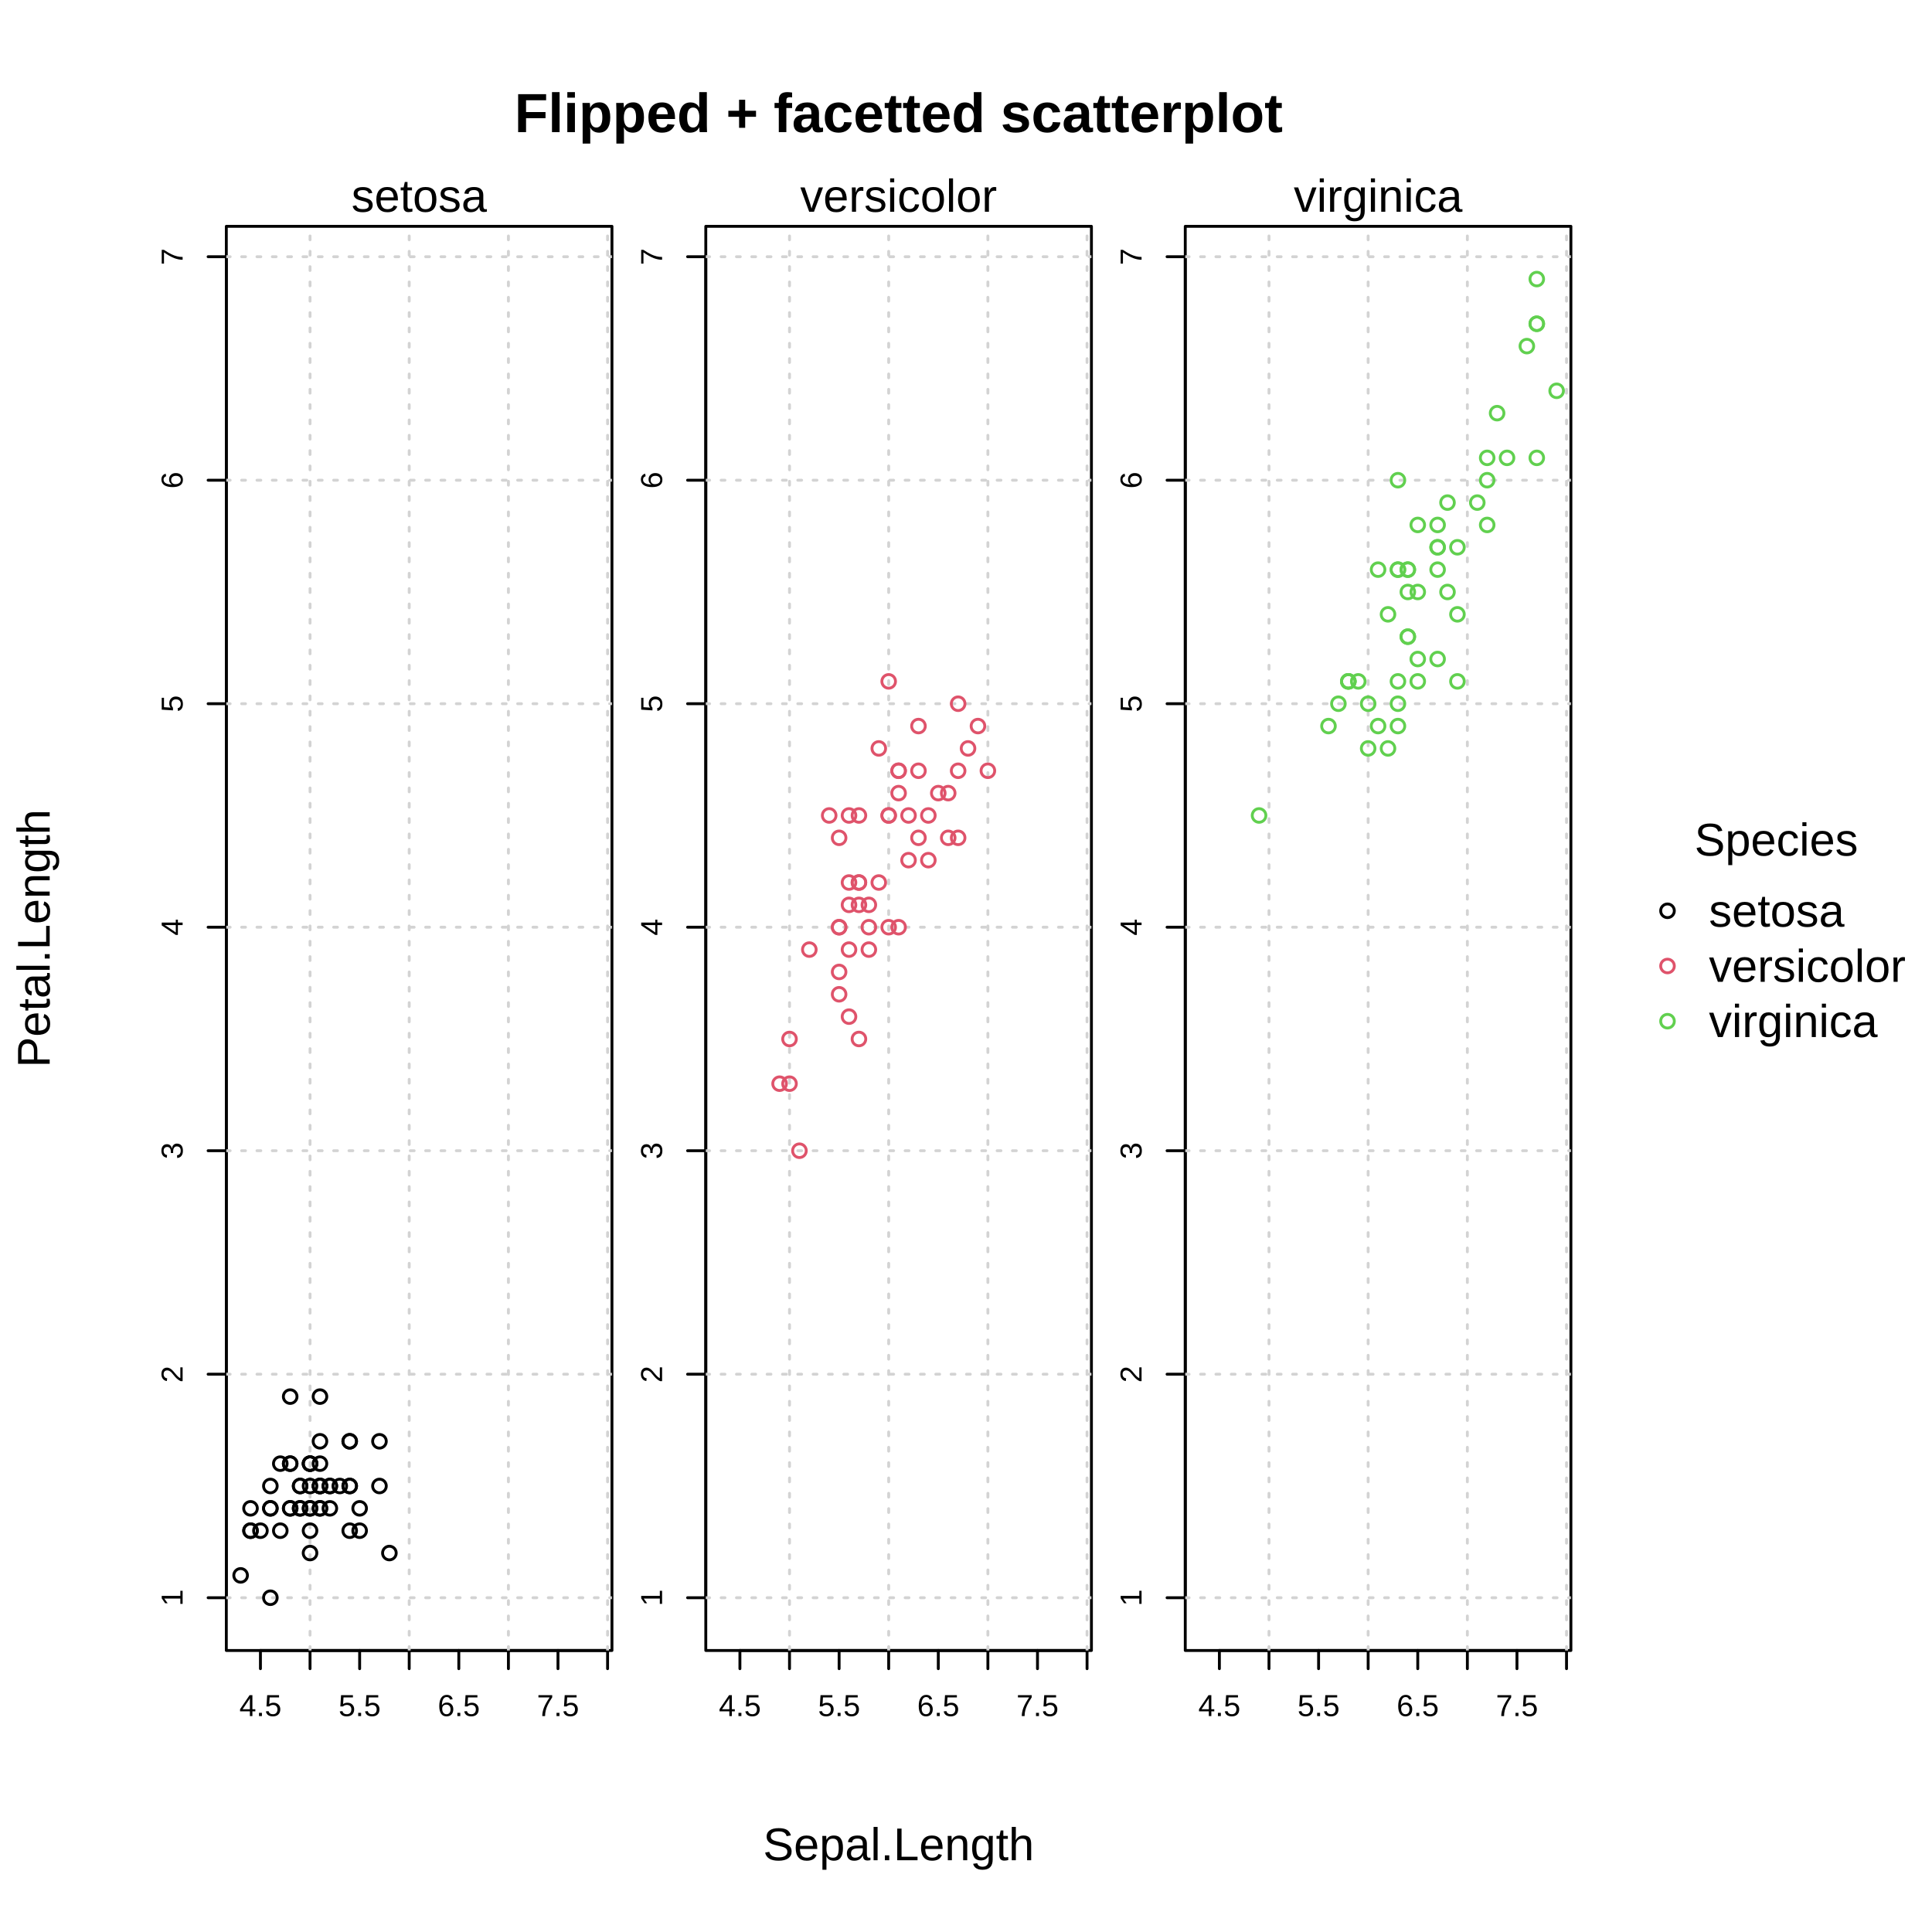
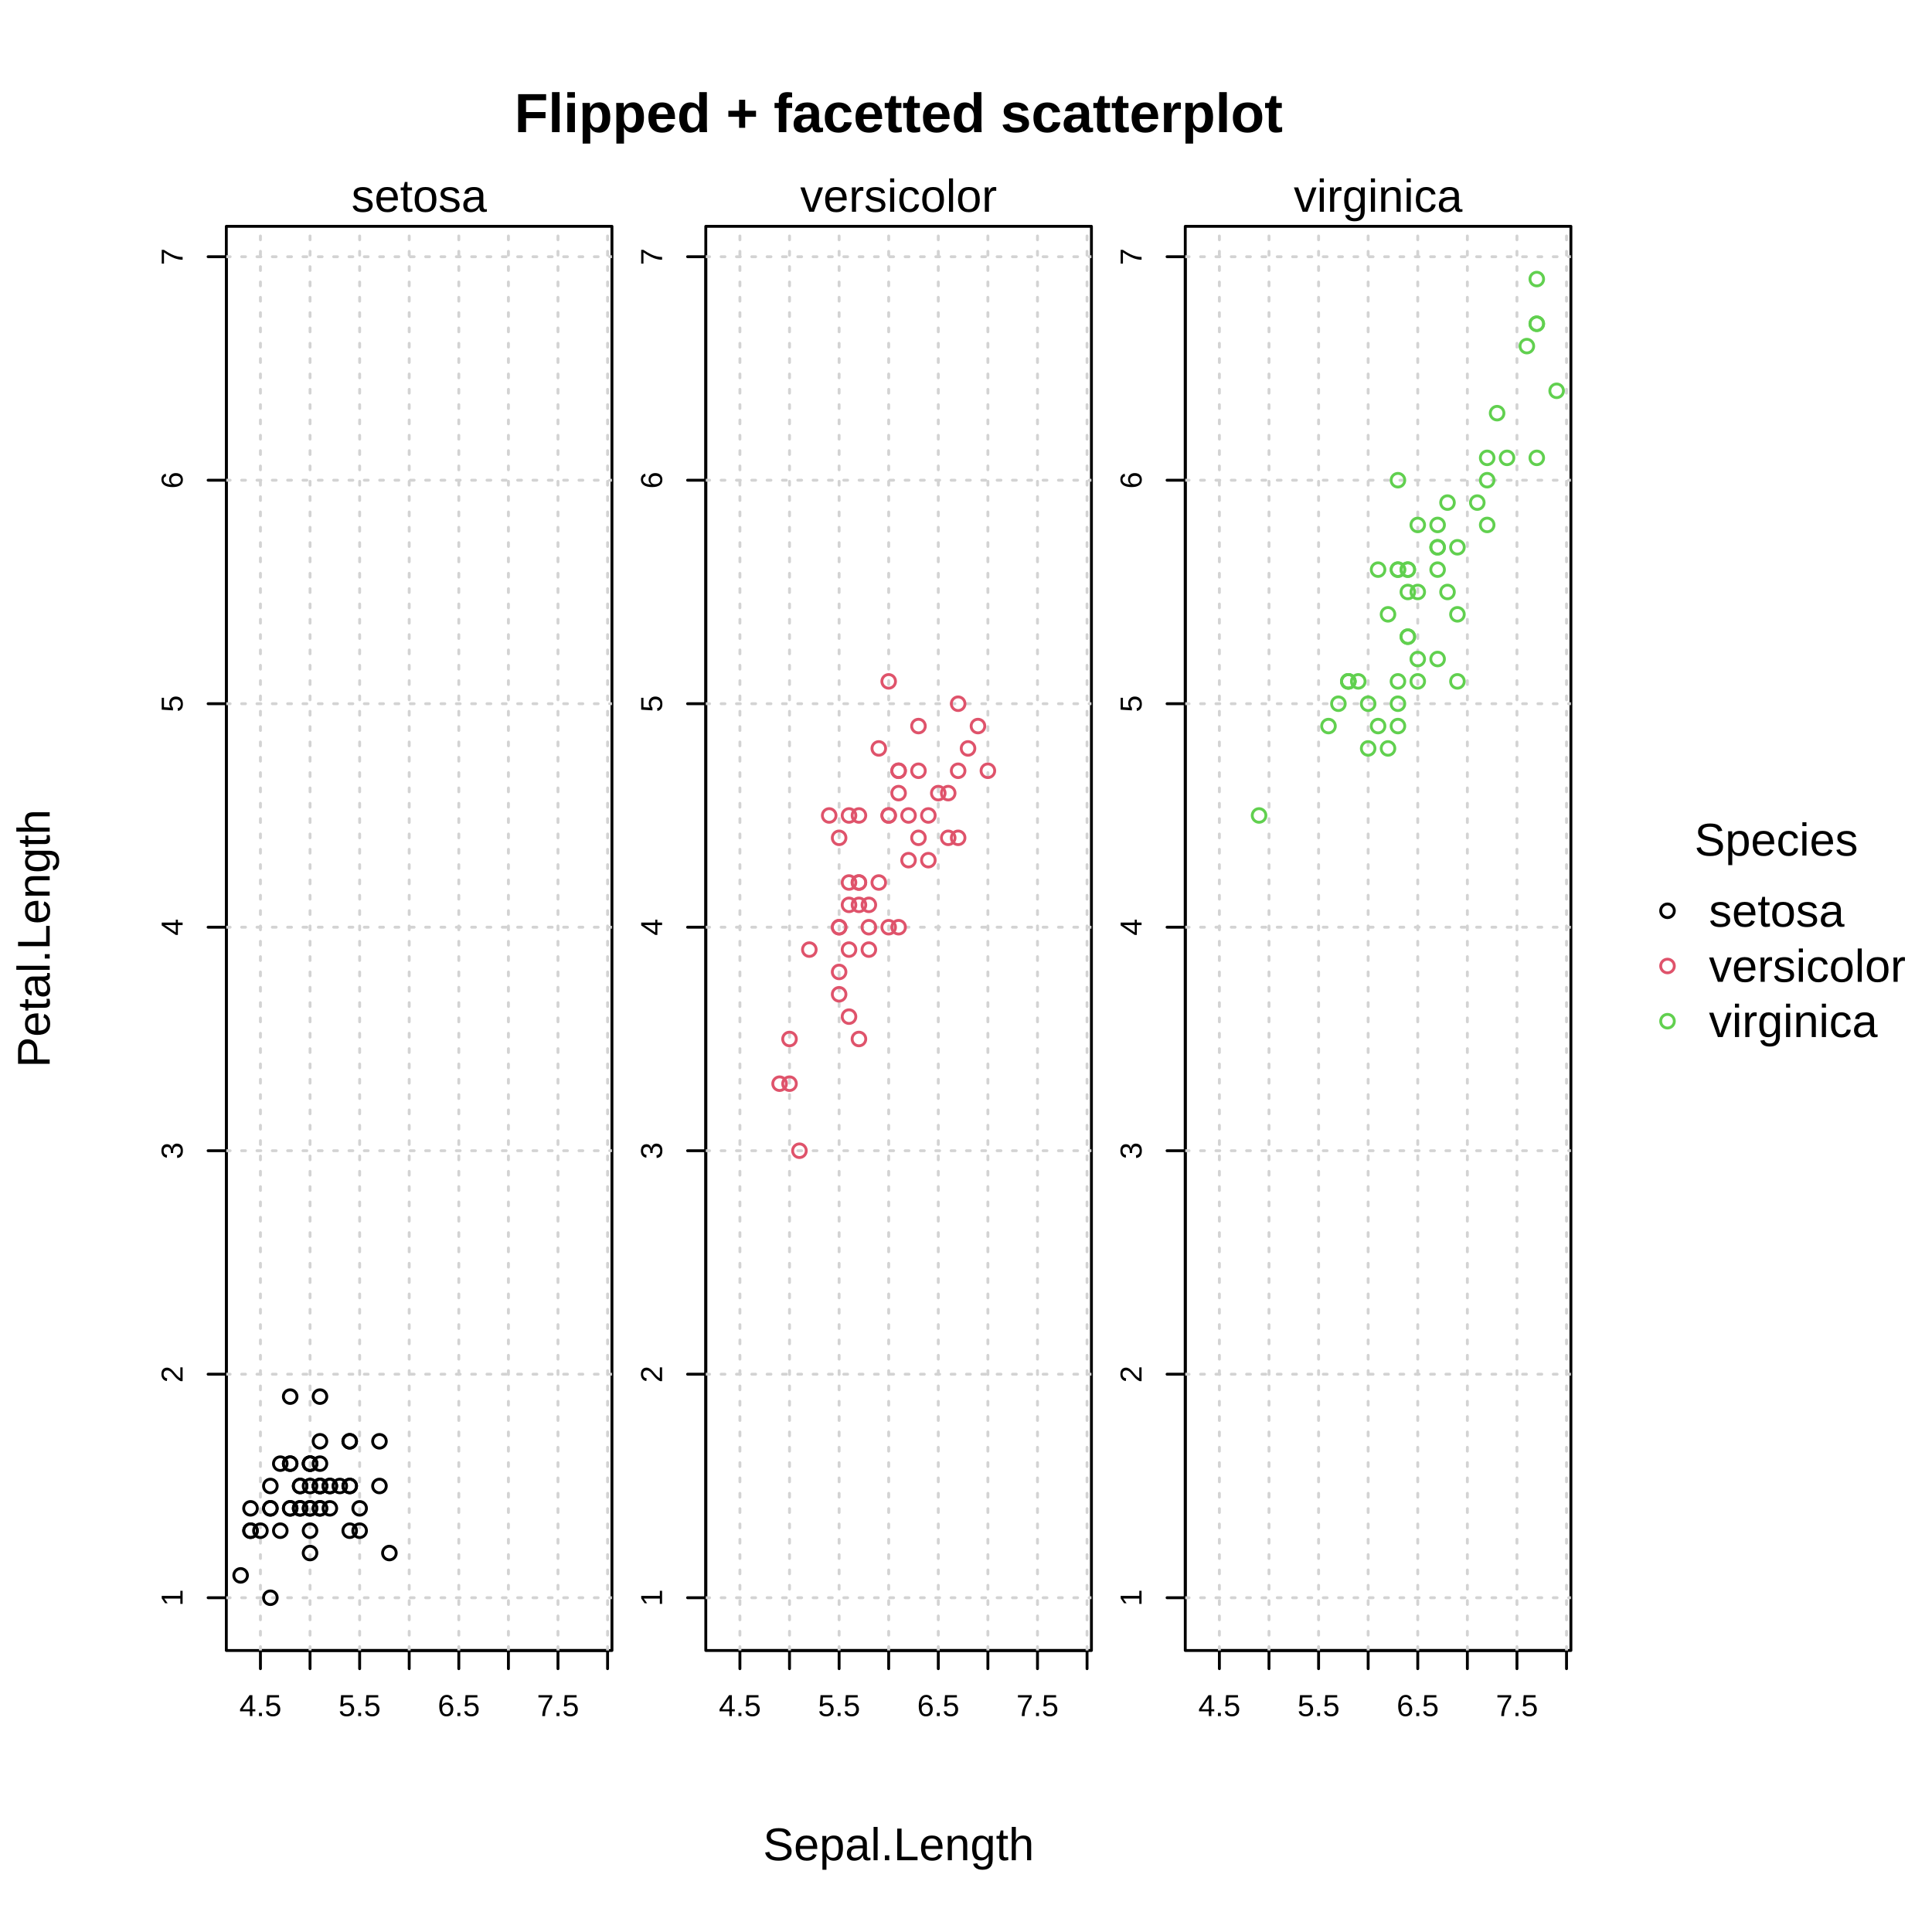
<svg xmlns="http://www.w3.org/2000/svg" class="svglite" width="504.00pt" height="504.00pt" viewBox="0 0 504.00 504.00">
  <defs>
    <style type="text/css">
    .svglite line, .svglite polyline, .svglite polygon, .svglite path, .svglite rect, .svglite circle {
      fill: none;
      stroke: #000000;
      stroke-linecap: round;
      stroke-linejoin: round;
      stroke-miterlimit: 10.00;
    }
    .svglite text {
      white-space: pre;
    }
  </style>
  </defs>
  <rect width="100%" height="100%" style="stroke: none; fill: #FFFFFF;" />
  <defs>
    <clipPath id="cpMC4wMHw1MDQuMDB8MC4wMHw1MDQuMDA=">
      <rect x="0.00" y="0.00" width="504.00" height="504.00" />
    </clipPath>
  </defs>
  <g clip-path="url(#cpMC4wMHw1MDQuMDB8MC4wMHw1MDQuMDA=)">
    <circle cx="435.00" cy="237.60" r="1.78" style="stroke-width: 0.75;" />
    <circle cx="435.00" cy="252.00" r="1.78" style="stroke-width: 0.75; stroke: #DF536B;" />
    <circle cx="435.00" cy="266.40" r="1.78" style="stroke-width: 0.75; stroke: #61D04F;" />
    <text x="463.38" y="223.20" text-anchor="middle" style="font-size: 12.00px; font-family: &quot;Liberation Sans&quot;;" textLength="42.70px" lengthAdjust="spacingAndGlyphs">Species</text>
    <text x="445.80" y="241.73" style="font-size: 12.00px; font-family: &quot;Liberation Sans&quot;;" textLength="35.37px" lengthAdjust="spacingAndGlyphs">setosa</text>
    <text x="445.80" y="256.13" style="font-size: 12.00px; font-family: &quot;Liberation Sans&quot;;" textLength="51.36px" lengthAdjust="spacingAndGlyphs">versicolor</text>
    <text x="445.80" y="270.53" style="font-size: 12.00px; font-family: &quot;Liberation Sans&quot;;" textLength="44.02px" lengthAdjust="spacingAndGlyphs">virginica</text>
  </g>
  <defs>
    <clipPath id="cpMC4wMHw0MDkuODB8MC4wMHw1MDQuMDA=">
      <rect x="0.00" y="0.00" width="409.80" height="504.00" />
    </clipPath>
  </defs>
  <g clip-path="url(#cpMC4wMHw0MDkuODB8MC4wMHw1MDQuMDA=)">
    <text x="234.42" y="34.47" text-anchor="middle" style="font-size: 14.40px; font-weight: bold; font-family: &quot;Liberation Sans&quot;;" textLength="200.35px" lengthAdjust="spacingAndGlyphs">Flipped + facetted scatterplot</text>
    <text x="234.42" y="485.28" text-anchor="middle" style="font-size: 12.00px; font-family: &quot;Liberation Sans&quot;;" textLength="70.73px" lengthAdjust="spacingAndGlyphs">Sepal.Length</text>
    <text transform="translate(12.96,244.80) rotate(-90)" text-anchor="middle" style="font-size: 12.00px; font-family: &quot;Liberation Sans&quot;;" textLength="67.39px" lengthAdjust="spacingAndGlyphs">Petal.Length</text>
  </g>
  <defs>
    <clipPath id="cpNTkuMDR8MTU5LjY0fDU5LjA0fDQzMC41Ng==">
      <rect x="59.04" y="59.04" width="100.60" height="371.52" />
    </clipPath>
  </defs>
  <g clip-path="url(#cpNTkuMDR8MTU5LjY0fDU5LjA0fDQzMC41Ng==)">
</g>
  <g clip-path="url(#cpMC4wMHw1MDQuMDB8MC4wMHw1MDQuMDA=)">
    <line x1="67.94" y1="430.56" x2="158.50" y2="430.56" style="stroke-width: 0.75;" />
    <line x1="67.94" y1="430.56" x2="67.94" y2="435.31" style="stroke-width: 0.75;" />
    <line x1="80.88" y1="430.56" x2="80.88" y2="435.31" style="stroke-width: 0.75;" />
    <line x1="93.82" y1="430.56" x2="93.82" y2="435.31" style="stroke-width: 0.75;" />
    <line x1="106.75" y1="430.56" x2="106.75" y2="435.31" style="stroke-width: 0.75;" />
    <line x1="119.69" y1="430.56" x2="119.69" y2="435.31" style="stroke-width: 0.75;" />
    <line x1="132.63" y1="430.56" x2="132.63" y2="435.31" style="stroke-width: 0.75;" />
    <line x1="145.56" y1="430.56" x2="145.56" y2="435.31" style="stroke-width: 0.75;" />
    <line x1="158.50" y1="430.56" x2="158.50" y2="435.31" style="stroke-width: 0.75;" />
    <text x="67.94" y="447.67" text-anchor="middle" style="font-size: 7.92px; font-family: &quot;Liberation Sans&quot;;" textLength="10.99px" lengthAdjust="spacingAndGlyphs">4.5</text>
    <text x="93.82" y="447.67" text-anchor="middle" style="font-size: 7.92px; font-family: &quot;Liberation Sans&quot;;" textLength="10.99px" lengthAdjust="spacingAndGlyphs">5.5</text>
    <text x="119.69" y="447.67" text-anchor="middle" style="font-size: 7.92px; font-family: &quot;Liberation Sans&quot;;" textLength="10.99px" lengthAdjust="spacingAndGlyphs">6.5</text>
    <text x="145.56" y="447.67" text-anchor="middle" style="font-size: 7.92px; font-family: &quot;Liberation Sans&quot;;" textLength="10.99px" lengthAdjust="spacingAndGlyphs">7.5</text>
    <line x1="59.04" y1="416.80" x2="59.04" y2="66.97" style="stroke-width: 0.75;" />
    <line x1="59.04" y1="416.80" x2="54.29" y2="416.80" style="stroke-width: 0.75;" />
    <line x1="59.04" y1="358.49" x2="54.29" y2="358.49" style="stroke-width: 0.75;" />
    <line x1="59.04" y1="300.19" x2="54.29" y2="300.19" style="stroke-width: 0.75;" />
    <line x1="59.04" y1="241.88" x2="54.29" y2="241.88" style="stroke-width: 0.75;" />
    <line x1="59.04" y1="183.58" x2="54.29" y2="183.58" style="stroke-width: 0.75;" />
    <line x1="59.04" y1="125.27" x2="54.29" y2="125.27" style="stroke-width: 0.75;" />
    <line x1="59.04" y1="66.97" x2="54.29" y2="66.97" style="stroke-width: 0.75;" />
    <text transform="translate(47.64,416.80) rotate(-90)" text-anchor="middle" style="font-size: 7.92px; font-family: &quot;Liberation Sans&quot;;" textLength="4.40px" lengthAdjust="spacingAndGlyphs">1</text>
    <text transform="translate(47.64,358.49) rotate(-90)" text-anchor="middle" style="font-size: 7.92px; font-family: &quot;Liberation Sans&quot;;" textLength="4.40px" lengthAdjust="spacingAndGlyphs">2</text>
    <text transform="translate(47.64,300.19) rotate(-90)" text-anchor="middle" style="font-size: 7.92px; font-family: &quot;Liberation Sans&quot;;" textLength="4.40px" lengthAdjust="spacingAndGlyphs">3</text>
    <text transform="translate(47.64,241.88) rotate(-90)" text-anchor="middle" style="font-size: 7.92px; font-family: &quot;Liberation Sans&quot;;" textLength="4.40px" lengthAdjust="spacingAndGlyphs">4</text>
    <text transform="translate(47.64,183.58) rotate(-90)" text-anchor="middle" style="font-size: 7.92px; font-family: &quot;Liberation Sans&quot;;" textLength="4.40px" lengthAdjust="spacingAndGlyphs">5</text>
    <text transform="translate(47.64,125.27) rotate(-90)" text-anchor="middle" style="font-size: 7.92px; font-family: &quot;Liberation Sans&quot;;" textLength="4.40px" lengthAdjust="spacingAndGlyphs">6</text>
    <text transform="translate(47.64,66.97) rotate(-90)" text-anchor="middle" style="font-size: 7.92px; font-family: &quot;Liberation Sans&quot;;" textLength="4.40px" lengthAdjust="spacingAndGlyphs">7</text>
    <rect x="59.04" y="43.20" width="100.60" height="15.84" style="stroke-width: 0.75; stroke: none;" />
    <text x="109.34" y="55.24" text-anchor="middle" style="font-size: 12.00px; font-family: &quot;Liberation Sans&quot;;" textLength="35.37px" lengthAdjust="spacingAndGlyphs">setosa</text>
    <polygon points="59.04,430.56 159.64,430.56 159.64,59.04 59.04,59.04 " style="stroke-width: 0.75;" />
  </g>
  <g clip-path="url(#cpNTkuMDR8MTU5LjY0fDU5LjA0fDQzMC41Ng==)">
-     <line x1="55.00" y1="430.56" x2="55.00" y2="59.04" style="stroke-width: 0.75; stroke: #D3D3D3; stroke-dasharray: 1.00,3.00;" />
+     <line x1="67.94" y1="430.56" x2="67.94" y2="59.04" style="stroke-width: 0.75; stroke: #D3D3D3; stroke-dasharray: 1.00,3.00;" />
    <line x1="80.88" y1="430.56" x2="80.88" y2="59.04" style="stroke-width: 0.75; stroke: #D3D3D3; stroke-dasharray: 1.00,3.00;" />
+     <line x1="93.82" y1="430.56" x2="93.82" y2="59.04" style="stroke-width: 0.75; stroke: #D3D3D3; stroke-dasharray: 1.00,3.00;" />
    <line x1="106.75" y1="430.56" x2="106.75" y2="59.04" style="stroke-width: 0.75; stroke: #D3D3D3; stroke-dasharray: 1.00,3.00;" />
+     <line x1="119.69" y1="430.56" x2="119.69" y2="59.04" style="stroke-width: 0.75; stroke: #D3D3D3; stroke-dasharray: 1.00,3.00;" />
    <line x1="132.63" y1="430.56" x2="132.63" y2="59.04" style="stroke-width: 0.75; stroke: #D3D3D3; stroke-dasharray: 1.00,3.00;" />
+     <line x1="145.56" y1="430.56" x2="145.56" y2="59.04" style="stroke-width: 0.75; stroke: #D3D3D3; stroke-dasharray: 1.00,3.00;" />
    <line x1="158.50" y1="430.56" x2="158.50" y2="59.04" style="stroke-width: 0.75; stroke: #D3D3D3; stroke-dasharray: 1.00,3.00;" />
    <line x1="59.04" y1="416.80" x2="159.64" y2="416.80" style="stroke-width: 0.75; stroke: #D3D3D3; stroke-dasharray: 1.00,3.00;" />
    <line x1="59.04" y1="358.49" x2="159.64" y2="358.49" style="stroke-width: 0.75; stroke: #D3D3D3; stroke-dasharray: 1.00,3.00;" />
    <line x1="59.04" y1="300.19" x2="159.64" y2="300.19" style="stroke-width: 0.75; stroke: #D3D3D3; stroke-dasharray: 1.00,3.00;" />
    <line x1="59.04" y1="241.88" x2="159.64" y2="241.88" style="stroke-width: 0.75; stroke: #D3D3D3; stroke-dasharray: 1.00,3.00;" />
    <line x1="59.04" y1="183.58" x2="159.64" y2="183.58" style="stroke-width: 0.75; stroke: #D3D3D3; stroke-dasharray: 1.00,3.00;" />
    <line x1="59.04" y1="125.27" x2="159.64" y2="125.27" style="stroke-width: 0.75; stroke: #D3D3D3; stroke-dasharray: 1.00,3.00;" />
    <line x1="59.04" y1="66.97" x2="159.64" y2="66.97" style="stroke-width: 0.75; stroke: #D3D3D3; stroke-dasharray: 1.00,3.00;" />
  </g>
  <defs>
    <clipPath id="cpMTg0LjEyfDI4NC43Mnw1OS4wNHw0MzAuNTY=">
      <rect x="184.12" y="59.04" width="100.60" height="371.52" />
    </clipPath>
  </defs>
  <g clip-path="url(#cpMTg0LjEyfDI4NC43Mnw1OS4wNHw0MzAuNTY=)">
</g>
  <g clip-path="url(#cpMC4wMHw1MDQuMDB8MC4wMHw1MDQuMDA=)">
    <line x1="193.02" y1="430.56" x2="283.58" y2="430.56" style="stroke-width: 0.75;" />
    <line x1="193.02" y1="430.56" x2="193.02" y2="435.31" style="stroke-width: 0.75;" />
    <line x1="205.96" y1="430.56" x2="205.96" y2="435.31" style="stroke-width: 0.75;" />
    <line x1="218.90" y1="430.56" x2="218.90" y2="435.31" style="stroke-width: 0.75;" />
    <line x1="231.83" y1="430.56" x2="231.83" y2="435.31" style="stroke-width: 0.75;" />
    <line x1="244.77" y1="430.56" x2="244.77" y2="435.31" style="stroke-width: 0.75;" />
    <line x1="257.71" y1="430.56" x2="257.71" y2="435.31" style="stroke-width: 0.75;" />
    <line x1="270.65" y1="430.56" x2="270.65" y2="435.31" style="stroke-width: 0.75;" />
    <line x1="283.58" y1="430.56" x2="283.58" y2="435.31" style="stroke-width: 0.75;" />
    <text x="193.02" y="447.67" text-anchor="middle" style="font-size: 7.92px; font-family: &quot;Liberation Sans&quot;;" textLength="10.99px" lengthAdjust="spacingAndGlyphs">4.5</text>
    <text x="218.90" y="447.67" text-anchor="middle" style="font-size: 7.92px; font-family: &quot;Liberation Sans&quot;;" textLength="10.99px" lengthAdjust="spacingAndGlyphs">5.5</text>
    <text x="244.77" y="447.67" text-anchor="middle" style="font-size: 7.92px; font-family: &quot;Liberation Sans&quot;;" textLength="10.99px" lengthAdjust="spacingAndGlyphs">6.5</text>
    <text x="270.65" y="447.67" text-anchor="middle" style="font-size: 7.92px; font-family: &quot;Liberation Sans&quot;;" textLength="10.99px" lengthAdjust="spacingAndGlyphs">7.5</text>
    <line x1="184.12" y1="416.80" x2="184.12" y2="66.97" style="stroke-width: 0.75;" />
    <line x1="184.12" y1="416.80" x2="179.37" y2="416.80" style="stroke-width: 0.75;" />
    <line x1="184.12" y1="358.49" x2="179.37" y2="358.49" style="stroke-width: 0.75;" />
    <line x1="184.12" y1="300.19" x2="179.37" y2="300.19" style="stroke-width: 0.75;" />
    <line x1="184.12" y1="241.88" x2="179.37" y2="241.88" style="stroke-width: 0.75;" />
    <line x1="184.12" y1="183.58" x2="179.37" y2="183.58" style="stroke-width: 0.75;" />
    <line x1="184.12" y1="125.27" x2="179.37" y2="125.27" style="stroke-width: 0.75;" />
    <line x1="184.12" y1="66.97" x2="179.37" y2="66.97" style="stroke-width: 0.75;" />
    <text transform="translate(172.72,416.80) rotate(-90)" text-anchor="middle" style="font-size: 7.92px; font-family: &quot;Liberation Sans&quot;;" textLength="4.40px" lengthAdjust="spacingAndGlyphs">1</text>
    <text transform="translate(172.72,358.49) rotate(-90)" text-anchor="middle" style="font-size: 7.92px; font-family: &quot;Liberation Sans&quot;;" textLength="4.40px" lengthAdjust="spacingAndGlyphs">2</text>
    <text transform="translate(172.72,300.19) rotate(-90)" text-anchor="middle" style="font-size: 7.92px; font-family: &quot;Liberation Sans&quot;;" textLength="4.40px" lengthAdjust="spacingAndGlyphs">3</text>
    <text transform="translate(172.72,241.88) rotate(-90)" text-anchor="middle" style="font-size: 7.92px; font-family: &quot;Liberation Sans&quot;;" textLength="4.40px" lengthAdjust="spacingAndGlyphs">4</text>
    <text transform="translate(172.72,183.58) rotate(-90)" text-anchor="middle" style="font-size: 7.92px; font-family: &quot;Liberation Sans&quot;;" textLength="4.40px" lengthAdjust="spacingAndGlyphs">5</text>
    <text transform="translate(172.72,125.27) rotate(-90)" text-anchor="middle" style="font-size: 7.92px; font-family: &quot;Liberation Sans&quot;;" textLength="4.40px" lengthAdjust="spacingAndGlyphs">6</text>
    <text transform="translate(172.72,66.97) rotate(-90)" text-anchor="middle" style="font-size: 7.92px; font-family: &quot;Liberation Sans&quot;;" textLength="4.40px" lengthAdjust="spacingAndGlyphs">7</text>
    <rect x="184.12" y="43.20" width="100.60" height="15.84" style="stroke-width: 0.75; stroke: none;" />
    <text x="234.42" y="55.24" text-anchor="middle" style="font-size: 12.00px; font-family: &quot;Liberation Sans&quot;;" textLength="51.36px" lengthAdjust="spacingAndGlyphs">versicolor</text>
    <polygon points="184.12,430.56 284.72,430.56 284.72,59.04 184.12,59.04 " style="stroke-width: 0.75;" />
  </g>
  <g clip-path="url(#cpMTg0LjEyfDI4NC43Mnw1OS4wNHw0MzAuNTY=)">
-     <line x1="180.08" y1="430.56" x2="180.08" y2="59.04" style="stroke-width: 0.75; stroke: #D3D3D3; stroke-dasharray: 1.00,3.00;" />
+     <line x1="193.02" y1="430.56" x2="193.02" y2="59.04" style="stroke-width: 0.75; stroke: #D3D3D3; stroke-dasharray: 1.00,3.00;" />
    <line x1="205.96" y1="430.56" x2="205.96" y2="59.04" style="stroke-width: 0.75; stroke: #D3D3D3; stroke-dasharray: 1.00,3.00;" />
+     <line x1="218.90" y1="430.56" x2="218.90" y2="59.04" style="stroke-width: 0.75; stroke: #D3D3D3; stroke-dasharray: 1.00,3.00;" />
    <line x1="231.83" y1="430.56" x2="231.83" y2="59.04" style="stroke-width: 0.75; stroke: #D3D3D3; stroke-dasharray: 1.00,3.00;" />
+     <line x1="244.77" y1="430.56" x2="244.77" y2="59.04" style="stroke-width: 0.75; stroke: #D3D3D3; stroke-dasharray: 1.00,3.00;" />
    <line x1="257.71" y1="430.56" x2="257.71" y2="59.04" style="stroke-width: 0.75; stroke: #D3D3D3; stroke-dasharray: 1.00,3.00;" />
+     <line x1="270.65" y1="430.56" x2="270.65" y2="59.04" style="stroke-width: 0.75; stroke: #D3D3D3; stroke-dasharray: 1.00,3.00;" />
    <line x1="283.58" y1="430.56" x2="283.58" y2="59.04" style="stroke-width: 0.75; stroke: #D3D3D3; stroke-dasharray: 1.00,3.00;" />
    <line x1="184.12" y1="416.80" x2="284.72" y2="416.80" style="stroke-width: 0.75; stroke: #D3D3D3; stroke-dasharray: 1.00,3.00;" />
    <line x1="184.12" y1="358.49" x2="284.72" y2="358.49" style="stroke-width: 0.75; stroke: #D3D3D3; stroke-dasharray: 1.00,3.00;" />
    <line x1="184.12" y1="300.19" x2="284.72" y2="300.19" style="stroke-width: 0.75; stroke: #D3D3D3; stroke-dasharray: 1.00,3.00;" />
    <line x1="184.12" y1="241.88" x2="284.72" y2="241.88" style="stroke-width: 0.75; stroke: #D3D3D3; stroke-dasharray: 1.00,3.00;" />
    <line x1="184.12" y1="183.58" x2="284.72" y2="183.58" style="stroke-width: 0.75; stroke: #D3D3D3; stroke-dasharray: 1.00,3.00;" />
    <line x1="184.12" y1="125.27" x2="284.72" y2="125.27" style="stroke-width: 0.75; stroke: #D3D3D3; stroke-dasharray: 1.00,3.00;" />
    <line x1="184.12" y1="66.97" x2="284.72" y2="66.97" style="stroke-width: 0.75; stroke: #D3D3D3; stroke-dasharray: 1.00,3.00;" />
  </g>
  <defs>
    <clipPath id="cpMzA5LjIwfDQwOS44MHw1OS4wNHw0MzAuNTY=">
      <rect x="309.20" y="59.04" width="100.60" height="371.52" />
    </clipPath>
  </defs>
  <g clip-path="url(#cpMzA5LjIwfDQwOS44MHw1OS4wNHw0MzAuNTY=)">
</g>
  <g clip-path="url(#cpMC4wMHw1MDQuMDB8MC4wMHw1MDQuMDA=)">
    <line x1="318.10" y1="430.56" x2="408.66" y2="430.56" style="stroke-width: 0.75;" />
    <line x1="318.10" y1="430.56" x2="318.10" y2="435.31" style="stroke-width: 0.75;" />
    <line x1="331.04" y1="430.56" x2="331.04" y2="435.31" style="stroke-width: 0.75;" />
    <line x1="343.98" y1="430.56" x2="343.98" y2="435.31" style="stroke-width: 0.75;" />
    <line x1="356.91" y1="430.56" x2="356.91" y2="435.31" style="stroke-width: 0.75;" />
    <line x1="369.85" y1="430.56" x2="369.85" y2="435.31" style="stroke-width: 0.75;" />
    <line x1="382.79" y1="430.56" x2="382.79" y2="435.31" style="stroke-width: 0.75;" />
    <line x1="395.73" y1="430.56" x2="395.73" y2="435.31" style="stroke-width: 0.75;" />
    <line x1="408.66" y1="430.56" x2="408.66" y2="435.31" style="stroke-width: 0.75;" />
    <text x="318.10" y="447.67" text-anchor="middle" style="font-size: 7.92px; font-family: &quot;Liberation Sans&quot;;" textLength="10.99px" lengthAdjust="spacingAndGlyphs">4.5</text>
    <text x="343.98" y="447.67" text-anchor="middle" style="font-size: 7.92px; font-family: &quot;Liberation Sans&quot;;" textLength="10.99px" lengthAdjust="spacingAndGlyphs">5.5</text>
    <text x="369.85" y="447.67" text-anchor="middle" style="font-size: 7.92px; font-family: &quot;Liberation Sans&quot;;" textLength="10.99px" lengthAdjust="spacingAndGlyphs">6.5</text>
    <text x="395.73" y="447.67" text-anchor="middle" style="font-size: 7.92px; font-family: &quot;Liberation Sans&quot;;" textLength="10.99px" lengthAdjust="spacingAndGlyphs">7.5</text>
    <line x1="309.20" y1="416.80" x2="309.20" y2="66.97" style="stroke-width: 0.75;" />
    <line x1="309.20" y1="416.80" x2="304.45" y2="416.80" style="stroke-width: 0.75;" />
    <line x1="309.20" y1="358.49" x2="304.45" y2="358.49" style="stroke-width: 0.75;" />
    <line x1="309.20" y1="300.19" x2="304.45" y2="300.19" style="stroke-width: 0.75;" />
    <line x1="309.20" y1="241.88" x2="304.45" y2="241.88" style="stroke-width: 0.75;" />
    <line x1="309.20" y1="183.58" x2="304.45" y2="183.58" style="stroke-width: 0.75;" />
    <line x1="309.20" y1="125.27" x2="304.45" y2="125.27" style="stroke-width: 0.75;" />
    <line x1="309.20" y1="66.97" x2="304.45" y2="66.97" style="stroke-width: 0.75;" />
    <text transform="translate(297.80,416.80) rotate(-90)" text-anchor="middle" style="font-size: 7.92px; font-family: &quot;Liberation Sans&quot;;" textLength="4.40px" lengthAdjust="spacingAndGlyphs">1</text>
    <text transform="translate(297.80,358.49) rotate(-90)" text-anchor="middle" style="font-size: 7.92px; font-family: &quot;Liberation Sans&quot;;" textLength="4.40px" lengthAdjust="spacingAndGlyphs">2</text>
    <text transform="translate(297.80,300.19) rotate(-90)" text-anchor="middle" style="font-size: 7.92px; font-family: &quot;Liberation Sans&quot;;" textLength="4.40px" lengthAdjust="spacingAndGlyphs">3</text>
    <text transform="translate(297.80,241.88) rotate(-90)" text-anchor="middle" style="font-size: 7.92px; font-family: &quot;Liberation Sans&quot;;" textLength="4.40px" lengthAdjust="spacingAndGlyphs">4</text>
    <text transform="translate(297.80,183.58) rotate(-90)" text-anchor="middle" style="font-size: 7.92px; font-family: &quot;Liberation Sans&quot;;" textLength="4.40px" lengthAdjust="spacingAndGlyphs">5</text>
    <text transform="translate(297.80,125.27) rotate(-90)" text-anchor="middle" style="font-size: 7.92px; font-family: &quot;Liberation Sans&quot;;" textLength="4.40px" lengthAdjust="spacingAndGlyphs">6</text>
    <text transform="translate(297.80,66.97) rotate(-90)" text-anchor="middle" style="font-size: 7.92px; font-family: &quot;Liberation Sans&quot;;" textLength="4.40px" lengthAdjust="spacingAndGlyphs">7</text>
    <rect x="309.20" y="43.20" width="100.60" height="15.84" style="stroke-width: 0.75; stroke: none;" />
    <text x="359.50" y="55.24" text-anchor="middle" style="font-size: 12.00px; font-family: &quot;Liberation Sans&quot;;" textLength="44.02px" lengthAdjust="spacingAndGlyphs">virginica</text>
    <polygon points="309.20,430.56 409.80,430.56 409.80,59.04 309.20,59.04 " style="stroke-width: 0.75;" />
  </g>
  <g clip-path="url(#cpMzA5LjIwfDQwOS44MHw1OS4wNHw0MzAuNTY=)">
-     <line x1="305.17" y1="430.56" x2="305.17" y2="59.04" style="stroke-width: 0.75; stroke: #D3D3D3; stroke-dasharray: 1.00,3.00;" />
+     <line x1="318.10" y1="430.56" x2="318.10" y2="59.04" style="stroke-width: 0.75; stroke: #D3D3D3; stroke-dasharray: 1.00,3.00;" />
    <line x1="331.04" y1="430.56" x2="331.04" y2="59.04" style="stroke-width: 0.75; stroke: #D3D3D3; stroke-dasharray: 1.00,3.00;" />
+     <line x1="343.98" y1="430.56" x2="343.98" y2="59.04" style="stroke-width: 0.75; stroke: #D3D3D3; stroke-dasharray: 1.00,3.00;" />
    <line x1="356.91" y1="430.56" x2="356.91" y2="59.04" style="stroke-width: 0.75; stroke: #D3D3D3; stroke-dasharray: 1.00,3.00;" />
+     <line x1="369.85" y1="430.56" x2="369.85" y2="59.04" style="stroke-width: 0.75; stroke: #D3D3D3; stroke-dasharray: 1.00,3.00;" />
    <line x1="382.79" y1="430.56" x2="382.79" y2="59.04" style="stroke-width: 0.75; stroke: #D3D3D3; stroke-dasharray: 1.00,3.00;" />
+     <line x1="395.73" y1="430.56" x2="395.73" y2="59.04" style="stroke-width: 0.75; stroke: #D3D3D3; stroke-dasharray: 1.00,3.00;" />
    <line x1="408.66" y1="430.56" x2="408.66" y2="59.04" style="stroke-width: 0.75; stroke: #D3D3D3; stroke-dasharray: 1.00,3.00;" />
    <line x1="309.20" y1="416.80" x2="409.80" y2="416.80" style="stroke-width: 0.75; stroke: #D3D3D3; stroke-dasharray: 1.00,3.00;" />
    <line x1="309.20" y1="358.49" x2="409.80" y2="358.49" style="stroke-width: 0.75; stroke: #D3D3D3; stroke-dasharray: 1.00,3.00;" />
    <line x1="309.20" y1="300.19" x2="409.80" y2="300.19" style="stroke-width: 0.75; stroke: #D3D3D3; stroke-dasharray: 1.00,3.00;" />
    <line x1="309.20" y1="241.88" x2="409.80" y2="241.88" style="stroke-width: 0.75; stroke: #D3D3D3; stroke-dasharray: 1.00,3.00;" />
    <line x1="309.20" y1="183.58" x2="409.80" y2="183.58" style="stroke-width: 0.75; stroke: #D3D3D3; stroke-dasharray: 1.00,3.00;" />
    <line x1="309.20" y1="125.27" x2="409.80" y2="125.27" style="stroke-width: 0.75; stroke: #D3D3D3; stroke-dasharray: 1.00,3.00;" />
    <line x1="309.20" y1="66.97" x2="409.80" y2="66.97" style="stroke-width: 0.75; stroke: #D3D3D3; stroke-dasharray: 1.00,3.00;" />
  </g>
  <g clip-path="url(#cpNTkuMDR8MTU5LjY0fDU5LjA0fDQzMC41Ng==)">
    <circle cx="83.47" cy="393.48" r="1.78" style="stroke-width: 0.75;" />
    <circle cx="78.29" cy="393.48" r="1.78" style="stroke-width: 0.75;" />
    <circle cx="73.12" cy="399.31" r="1.78" style="stroke-width: 0.75;" />
    <circle cx="70.53" cy="387.65" r="1.78" style="stroke-width: 0.75;" />
    <circle cx="80.88" cy="393.48" r="1.78" style="stroke-width: 0.75;" />
    <circle cx="91.23" cy="375.99" r="1.78" style="stroke-width: 0.75;" />
    <circle cx="70.53" cy="393.48" r="1.78" style="stroke-width: 0.75;" />
    <circle cx="80.88" cy="387.65" r="1.78" style="stroke-width: 0.75;" />
    <circle cx="65.35" cy="393.48" r="1.78" style="stroke-width: 0.75;" />
    <circle cx="78.29" cy="387.65" r="1.78" style="stroke-width: 0.75;" />
    <circle cx="91.23" cy="387.65" r="1.78" style="stroke-width: 0.75;" />
    <circle cx="75.70" cy="381.82" r="1.78" style="stroke-width: 0.75;" />
    <circle cx="75.70" cy="393.48" r="1.78" style="stroke-width: 0.75;" />
    <circle cx="62.77" cy="410.97" r="1.78" style="stroke-width: 0.75;" />
    <circle cx="101.58" cy="405.14" r="1.78" style="stroke-width: 0.75;" />
    <circle cx="98.99" cy="387.65" r="1.78" style="stroke-width: 0.75;" />
    <circle cx="91.23" cy="399.31" r="1.78" style="stroke-width: 0.75;" />
    <circle cx="83.47" cy="393.48" r="1.78" style="stroke-width: 0.75;" />
    <circle cx="98.99" cy="375.99" r="1.78" style="stroke-width: 0.75;" />
    <circle cx="83.47" cy="387.65" r="1.78" style="stroke-width: 0.75;" />
    <circle cx="91.23" cy="375.99" r="1.78" style="stroke-width: 0.75;" />
    <circle cx="83.47" cy="387.65" r="1.78" style="stroke-width: 0.75;" />
    <circle cx="70.53" cy="416.80" r="1.78" style="stroke-width: 0.75;" />
    <circle cx="83.47" cy="375.99" r="1.78" style="stroke-width: 0.75;" />
    <circle cx="75.70" cy="364.33" r="1.78" style="stroke-width: 0.75;" />
    <circle cx="80.88" cy="381.82" r="1.78" style="stroke-width: 0.75;" />
    <circle cx="80.88" cy="381.82" r="1.78" style="stroke-width: 0.75;" />
    <circle cx="86.05" cy="387.65" r="1.78" style="stroke-width: 0.75;" />
    <circle cx="86.05" cy="393.48" r="1.78" style="stroke-width: 0.75;" />
    <circle cx="73.12" cy="381.82" r="1.78" style="stroke-width: 0.75;" />
    <circle cx="75.70" cy="381.82" r="1.78" style="stroke-width: 0.75;" />
    <circle cx="91.23" cy="387.65" r="1.78" style="stroke-width: 0.75;" />
    <circle cx="86.05" cy="387.65" r="1.78" style="stroke-width: 0.75;" />
    <circle cx="93.82" cy="393.48" r="1.78" style="stroke-width: 0.75;" />
    <circle cx="78.29" cy="387.65" r="1.78" style="stroke-width: 0.75;" />
    <circle cx="80.88" cy="405.14" r="1.78" style="stroke-width: 0.75;" />
    <circle cx="93.82" cy="399.31" r="1.78" style="stroke-width: 0.75;" />
    <circle cx="78.29" cy="393.48" r="1.78" style="stroke-width: 0.75;" />
    <circle cx="65.35" cy="399.31" r="1.78" style="stroke-width: 0.75;" />
    <circle cx="83.47" cy="387.65" r="1.78" style="stroke-width: 0.75;" />
    <circle cx="80.88" cy="399.31" r="1.78" style="stroke-width: 0.75;" />
    <circle cx="67.94" cy="399.31" r="1.78" style="stroke-width: 0.75;" />
    <circle cx="65.35" cy="399.31" r="1.78" style="stroke-width: 0.75;" />
    <circle cx="80.88" cy="381.82" r="1.78" style="stroke-width: 0.75;" />
    <circle cx="83.47" cy="364.33" r="1.78" style="stroke-width: 0.75;" />
    <circle cx="75.70" cy="393.48" r="1.78" style="stroke-width: 0.75;" />
    <circle cx="83.47" cy="381.82" r="1.78" style="stroke-width: 0.75;" />
    <circle cx="70.53" cy="393.48" r="1.78" style="stroke-width: 0.75;" />
    <circle cx="88.64" cy="387.65" r="1.78" style="stroke-width: 0.75;" />
    <circle cx="80.88" cy="393.48" r="1.78" style="stroke-width: 0.75;" />
  </g>
  <g clip-path="url(#cpMTg0LjEyfDI4NC43Mnw1OS4wNHw0MzAuNTY=)">
- </g>
-   <g clip-path="url(#cpMzA5LjIwfDQwOS44MHw1OS4wNHw0MzAuNTY=)">
- </g>
-   <g clip-path="url(#cpNTkuMDR8MTU5LjY0fDU5LjA0fDQzMC41Ng==)">
- </g>
-   <g clip-path="url(#cpMTg0LjEyfDI4NC43Mnw1OS4wNHw0MzAuNTY=)">
    <circle cx="257.71" cy="201.07" r="1.78" style="stroke-width: 0.75; stroke: #DF536B;" />
    <circle cx="242.18" cy="212.73" r="1.78" style="stroke-width: 0.75; stroke: #DF536B;" />
    <circle cx="255.12" cy="189.41" r="1.78" style="stroke-width: 0.75; stroke: #DF536B;" />
    <circle cx="218.90" cy="241.88" r="1.78" style="stroke-width: 0.75; stroke: #DF536B;" />
    <circle cx="244.77" cy="206.90" r="1.78" style="stroke-width: 0.75; stroke: #DF536B;" />
    <circle cx="224.07" cy="212.73" r="1.78" style="stroke-width: 0.75; stroke: #DF536B;" />
    <circle cx="239.60" cy="201.07" r="1.78" style="stroke-width: 0.75; stroke: #DF536B;" />
    <circle cx="203.37" cy="282.70" r="1.78" style="stroke-width: 0.75; stroke: #DF536B;" />
    <circle cx="247.36" cy="206.90" r="1.78" style="stroke-width: 0.75; stroke: #DF536B;" />
    <circle cx="211.13" cy="247.72" r="1.78" style="stroke-width: 0.75; stroke: #DF536B;" />
    <circle cx="205.96" cy="271.04" r="1.78" style="stroke-width: 0.75; stroke: #DF536B;" />
    <circle cx="229.25" cy="230.22" r="1.78" style="stroke-width: 0.75; stroke: #DF536B;" />
    <circle cx="231.83" cy="241.88" r="1.78" style="stroke-width: 0.75; stroke: #DF536B;" />
    <circle cx="234.42" cy="201.07" r="1.78" style="stroke-width: 0.75; stroke: #DF536B;" />
    <circle cx="221.48" cy="265.21" r="1.78" style="stroke-width: 0.75; stroke: #DF536B;" />
    <circle cx="249.95" cy="218.56" r="1.78" style="stroke-width: 0.75; stroke: #DF536B;" />
    <circle cx="221.48" cy="212.73" r="1.78" style="stroke-width: 0.75; stroke: #DF536B;" />
    <circle cx="226.66" cy="236.05" r="1.78" style="stroke-width: 0.75; stroke: #DF536B;" />
    <circle cx="237.01" cy="212.73" r="1.78" style="stroke-width: 0.75; stroke: #DF536B;" />
    <circle cx="221.48" cy="247.72" r="1.78" style="stroke-width: 0.75; stroke: #DF536B;" />
    <circle cx="229.25" cy="195.24" r="1.78" style="stroke-width: 0.75; stroke: #DF536B;" />
    <circle cx="234.42" cy="241.88" r="1.78" style="stroke-width: 0.75; stroke: #DF536B;" />
    <circle cx="239.60" cy="189.41" r="1.78" style="stroke-width: 0.75; stroke: #DF536B;" />
    <circle cx="234.42" cy="201.07" r="1.78" style="stroke-width: 0.75; stroke: #DF536B;" />
    <circle cx="242.18" cy="224.39" r="1.78" style="stroke-width: 0.75; stroke: #DF536B;" />
    <circle cx="247.36" cy="218.56" r="1.78" style="stroke-width: 0.75; stroke: #DF536B;" />
    <circle cx="252.53" cy="195.24" r="1.78" style="stroke-width: 0.75; stroke: #DF536B;" />
    <circle cx="249.95" cy="183.58" r="1.78" style="stroke-width: 0.75; stroke: #DF536B;" />
    <circle cx="231.83" cy="212.73" r="1.78" style="stroke-width: 0.75; stroke: #DF536B;" />
    <circle cx="224.07" cy="271.04" r="1.78" style="stroke-width: 0.75; stroke: #DF536B;" />
    <circle cx="218.90" cy="253.55" r="1.78" style="stroke-width: 0.75; stroke: #DF536B;" />
    <circle cx="218.90" cy="259.38" r="1.78" style="stroke-width: 0.75; stroke: #DF536B;" />
    <circle cx="226.66" cy="247.72" r="1.78" style="stroke-width: 0.75; stroke: #DF536B;" />
    <circle cx="231.83" cy="177.75" r="1.78" style="stroke-width: 0.75; stroke: #DF536B;" />
    <circle cx="216.31" cy="212.73" r="1.78" style="stroke-width: 0.75; stroke: #DF536B;" />
    <circle cx="231.83" cy="212.73" r="1.78" style="stroke-width: 0.75; stroke: #DF536B;" />
    <circle cx="249.95" cy="201.07" r="1.78" style="stroke-width: 0.75; stroke: #DF536B;" />
    <circle cx="239.60" cy="218.56" r="1.78" style="stroke-width: 0.75; stroke: #DF536B;" />
    <circle cx="221.48" cy="236.05" r="1.78" style="stroke-width: 0.75; stroke: #DF536B;" />
    <circle cx="218.90" cy="241.88" r="1.78" style="stroke-width: 0.75; stroke: #DF536B;" />
    <circle cx="218.90" cy="218.56" r="1.78" style="stroke-width: 0.75; stroke: #DF536B;" />
    <circle cx="234.42" cy="206.90" r="1.78" style="stroke-width: 0.75; stroke: #DF536B;" />
    <circle cx="226.66" cy="241.88" r="1.78" style="stroke-width: 0.75; stroke: #DF536B;" />
    <circle cx="205.96" cy="282.70" r="1.78" style="stroke-width: 0.75; stroke: #DF536B;" />
    <circle cx="221.48" cy="230.22" r="1.78" style="stroke-width: 0.75; stroke: #DF536B;" />
    <circle cx="224.07" cy="230.22" r="1.78" style="stroke-width: 0.75; stroke: #DF536B;" />
    <circle cx="224.07" cy="230.22" r="1.78" style="stroke-width: 0.75; stroke: #DF536B;" />
    <circle cx="237.01" cy="224.39" r="1.78" style="stroke-width: 0.75; stroke: #DF536B;" />
    <circle cx="208.55" cy="300.19" r="1.78" style="stroke-width: 0.75; stroke: #DF536B;" />
    <circle cx="224.07" cy="236.05" r="1.78" style="stroke-width: 0.75; stroke: #DF536B;" />
  </g>
-   <g clip-path="url(#cpMzA5LjIwfDQwOS44MHw1OS4wNHw0MzAuNTY=)">
- </g>
-   <g clip-path="url(#cpNTkuMDR8MTU5LjY0fDU5LjA0fDQzMC41Ng==)">
- </g>
-   <g clip-path="url(#cpMTg0LjEyfDI4NC43Mnw1OS4wNHw0MzAuNTY=)">
- </g>
  <g clip-path="url(#cpMzA5LjIwfDQwOS44MHw1OS4wNHw0MzAuNTY=)">
    <circle cx="364.68" cy="125.27" r="1.78" style="stroke-width: 0.75; stroke: #61D04F;" />
    <circle cx="351.74" cy="177.75" r="1.78" style="stroke-width: 0.75; stroke: #61D04F;" />
    <circle cx="385.38" cy="131.11" r="1.78" style="stroke-width: 0.75; stroke: #61D04F;" />
    <circle cx="364.68" cy="148.60" r="1.78" style="stroke-width: 0.75; stroke: #61D04F;" />
    <circle cx="369.85" cy="136.94" r="1.78" style="stroke-width: 0.75; stroke: #61D04F;" />
    <circle cx="398.31" cy="90.29" r="1.78" style="stroke-width: 0.75; stroke: #61D04F;" />
    <circle cx="328.45" cy="212.73" r="1.78" style="stroke-width: 0.75; stroke: #61D04F;" />
    <circle cx="390.55" cy="107.78" r="1.78" style="stroke-width: 0.75; stroke: #61D04F;" />
    <circle cx="375.03" cy="136.94" r="1.78" style="stroke-width: 0.75; stroke: #61D04F;" />
    <circle cx="387.96" cy="119.44" r="1.78" style="stroke-width: 0.75; stroke: #61D04F;" />
    <circle cx="369.85" cy="177.75" r="1.78" style="stroke-width: 0.75; stroke: #61D04F;" />
    <circle cx="367.26" cy="166.09" r="1.78" style="stroke-width: 0.75; stroke: #61D04F;" />
    <circle cx="377.61" cy="154.43" r="1.78" style="stroke-width: 0.75; stroke: #61D04F;" />
    <circle cx="349.15" cy="183.58" r="1.78" style="stroke-width: 0.75; stroke: #61D04F;" />
    <circle cx="351.74" cy="177.75" r="1.78" style="stroke-width: 0.75; stroke: #61D04F;" />
    <circle cx="367.26" cy="166.09" r="1.78" style="stroke-width: 0.75; stroke: #61D04F;" />
    <circle cx="369.85" cy="154.43" r="1.78" style="stroke-width: 0.75; stroke: #61D04F;" />
    <circle cx="400.90" cy="84.46" r="1.78" style="stroke-width: 0.75; stroke: #61D04F;" />
    <circle cx="400.90" cy="72.80" r="1.78" style="stroke-width: 0.75; stroke: #61D04F;" />
    <circle cx="356.91" cy="183.58" r="1.78" style="stroke-width: 0.75; stroke: #61D04F;" />
    <circle cx="380.20" cy="142.77" r="1.78" style="stroke-width: 0.75; stroke: #61D04F;" />
    <circle cx="346.56" cy="189.41" r="1.78" style="stroke-width: 0.75; stroke: #61D04F;" />
    <circle cx="400.90" cy="84.46" r="1.78" style="stroke-width: 0.75; stroke: #61D04F;" />
    <circle cx="364.68" cy="189.41" r="1.78" style="stroke-width: 0.75; stroke: #61D04F;" />
    <circle cx="375.03" cy="142.77" r="1.78" style="stroke-width: 0.75; stroke: #61D04F;" />
    <circle cx="387.96" cy="125.27" r="1.78" style="stroke-width: 0.75; stroke: #61D04F;" />
    <circle cx="362.09" cy="195.24" r="1.78" style="stroke-width: 0.75; stroke: #61D04F;" />
    <circle cx="359.50" cy="189.41" r="1.78" style="stroke-width: 0.75; stroke: #61D04F;" />
    <circle cx="367.26" cy="148.60" r="1.78" style="stroke-width: 0.75; stroke: #61D04F;" />
    <circle cx="387.96" cy="136.94" r="1.78" style="stroke-width: 0.75; stroke: #61D04F;" />
    <circle cx="393.14" cy="119.44" r="1.78" style="stroke-width: 0.75; stroke: #61D04F;" />
    <circle cx="406.08" cy="101.95" r="1.78" style="stroke-width: 0.75; stroke: #61D04F;" />
    <circle cx="367.26" cy="148.60" r="1.78" style="stroke-width: 0.75; stroke: #61D04F;" />
    <circle cx="364.68" cy="177.75" r="1.78" style="stroke-width: 0.75; stroke: #61D04F;" />
    <circle cx="359.50" cy="148.60" r="1.78" style="stroke-width: 0.75; stroke: #61D04F;" />
    <circle cx="400.90" cy="119.44" r="1.78" style="stroke-width: 0.75; stroke: #61D04F;" />
    <circle cx="364.68" cy="148.60" r="1.78" style="stroke-width: 0.75; stroke: #61D04F;" />
    <circle cx="367.26" cy="154.43" r="1.78" style="stroke-width: 0.75; stroke: #61D04F;" />
    <circle cx="356.91" cy="195.24" r="1.78" style="stroke-width: 0.75; stroke: #61D04F;" />
    <circle cx="380.20" cy="160.26" r="1.78" style="stroke-width: 0.75; stroke: #61D04F;" />
    <circle cx="375.03" cy="148.60" r="1.78" style="stroke-width: 0.75; stroke: #61D04F;" />
    <circle cx="380.20" cy="177.75" r="1.78" style="stroke-width: 0.75; stroke: #61D04F;" />
    <circle cx="351.74" cy="177.75" r="1.78" style="stroke-width: 0.75; stroke: #61D04F;" />
    <circle cx="377.61" cy="131.11" r="1.78" style="stroke-width: 0.75; stroke: #61D04F;" />
    <circle cx="375.03" cy="142.77" r="1.78" style="stroke-width: 0.75; stroke: #61D04F;" />
    <circle cx="375.03" cy="171.92" r="1.78" style="stroke-width: 0.75; stroke: #61D04F;" />
    <circle cx="364.68" cy="183.58" r="1.78" style="stroke-width: 0.75; stroke: #61D04F;" />
    <circle cx="369.85" cy="171.92" r="1.78" style="stroke-width: 0.75; stroke: #61D04F;" />
    <circle cx="362.09" cy="160.26" r="1.78" style="stroke-width: 0.75; stroke: #61D04F;" />
    <circle cx="354.33" cy="177.75" r="1.78" style="stroke-width: 0.75; stroke: #61D04F;" />
  </g>
  <defs>
    <clipPath id="cpMTI5Ljk1fDM0OS41OHwxMDguMTN8MzM3Ljgz">
      <rect x="129.95" y="108.13" width="219.63" height="229.70" />
    </clipPath>
  </defs>
  <g clip-path="url(#cpMTI5Ljk1fDM0OS41OHwxMDguMTN8MzM3Ljgz)">
</g>
</svg>
